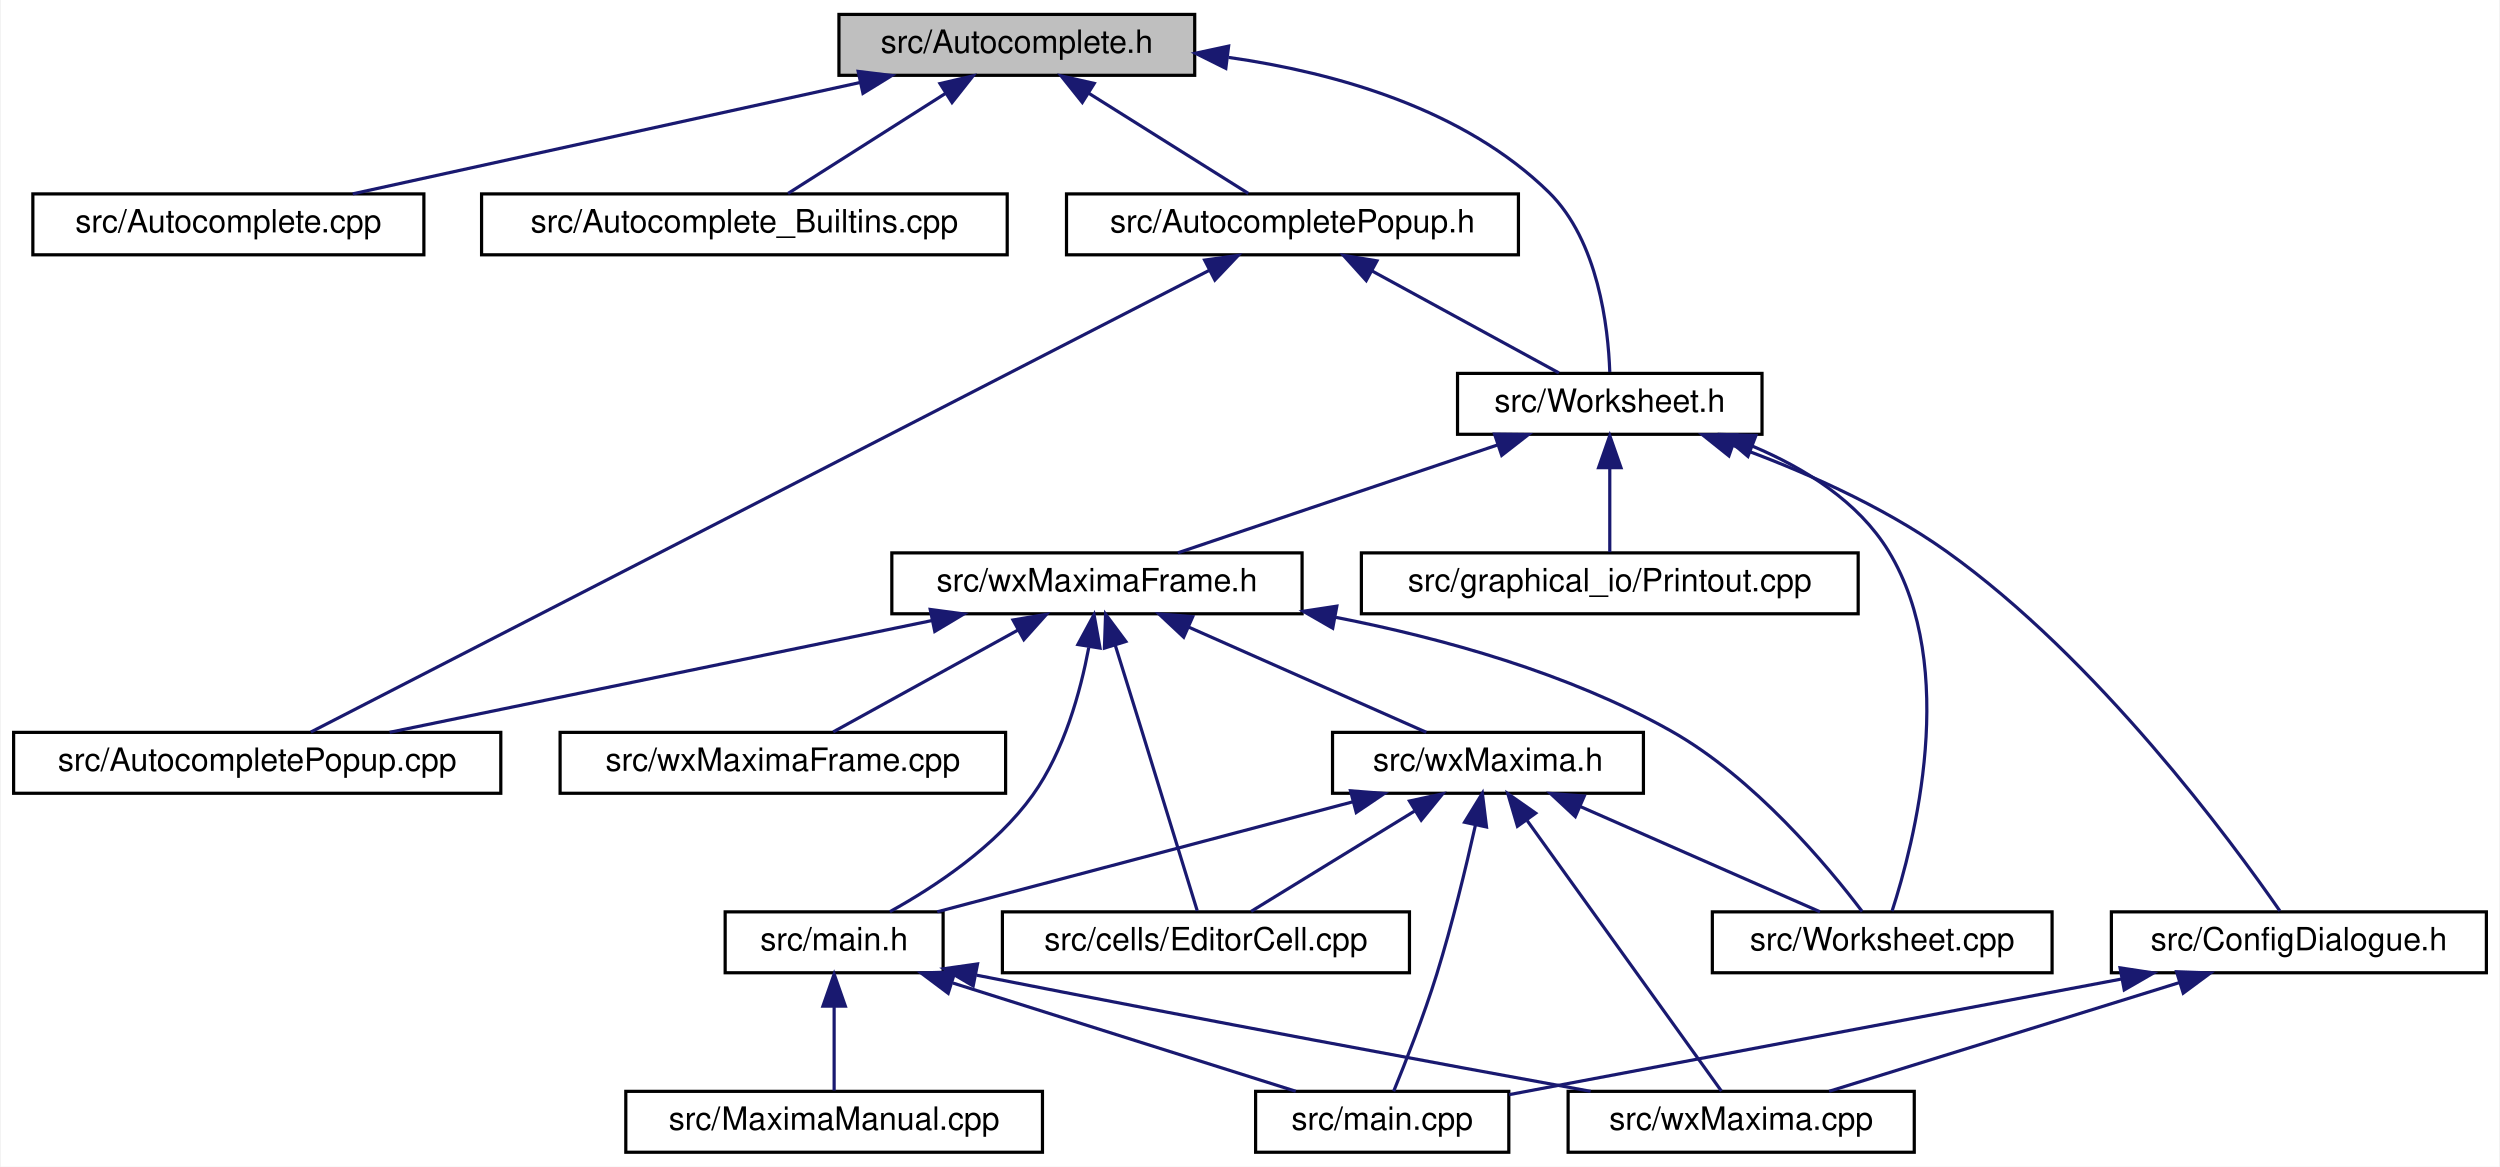
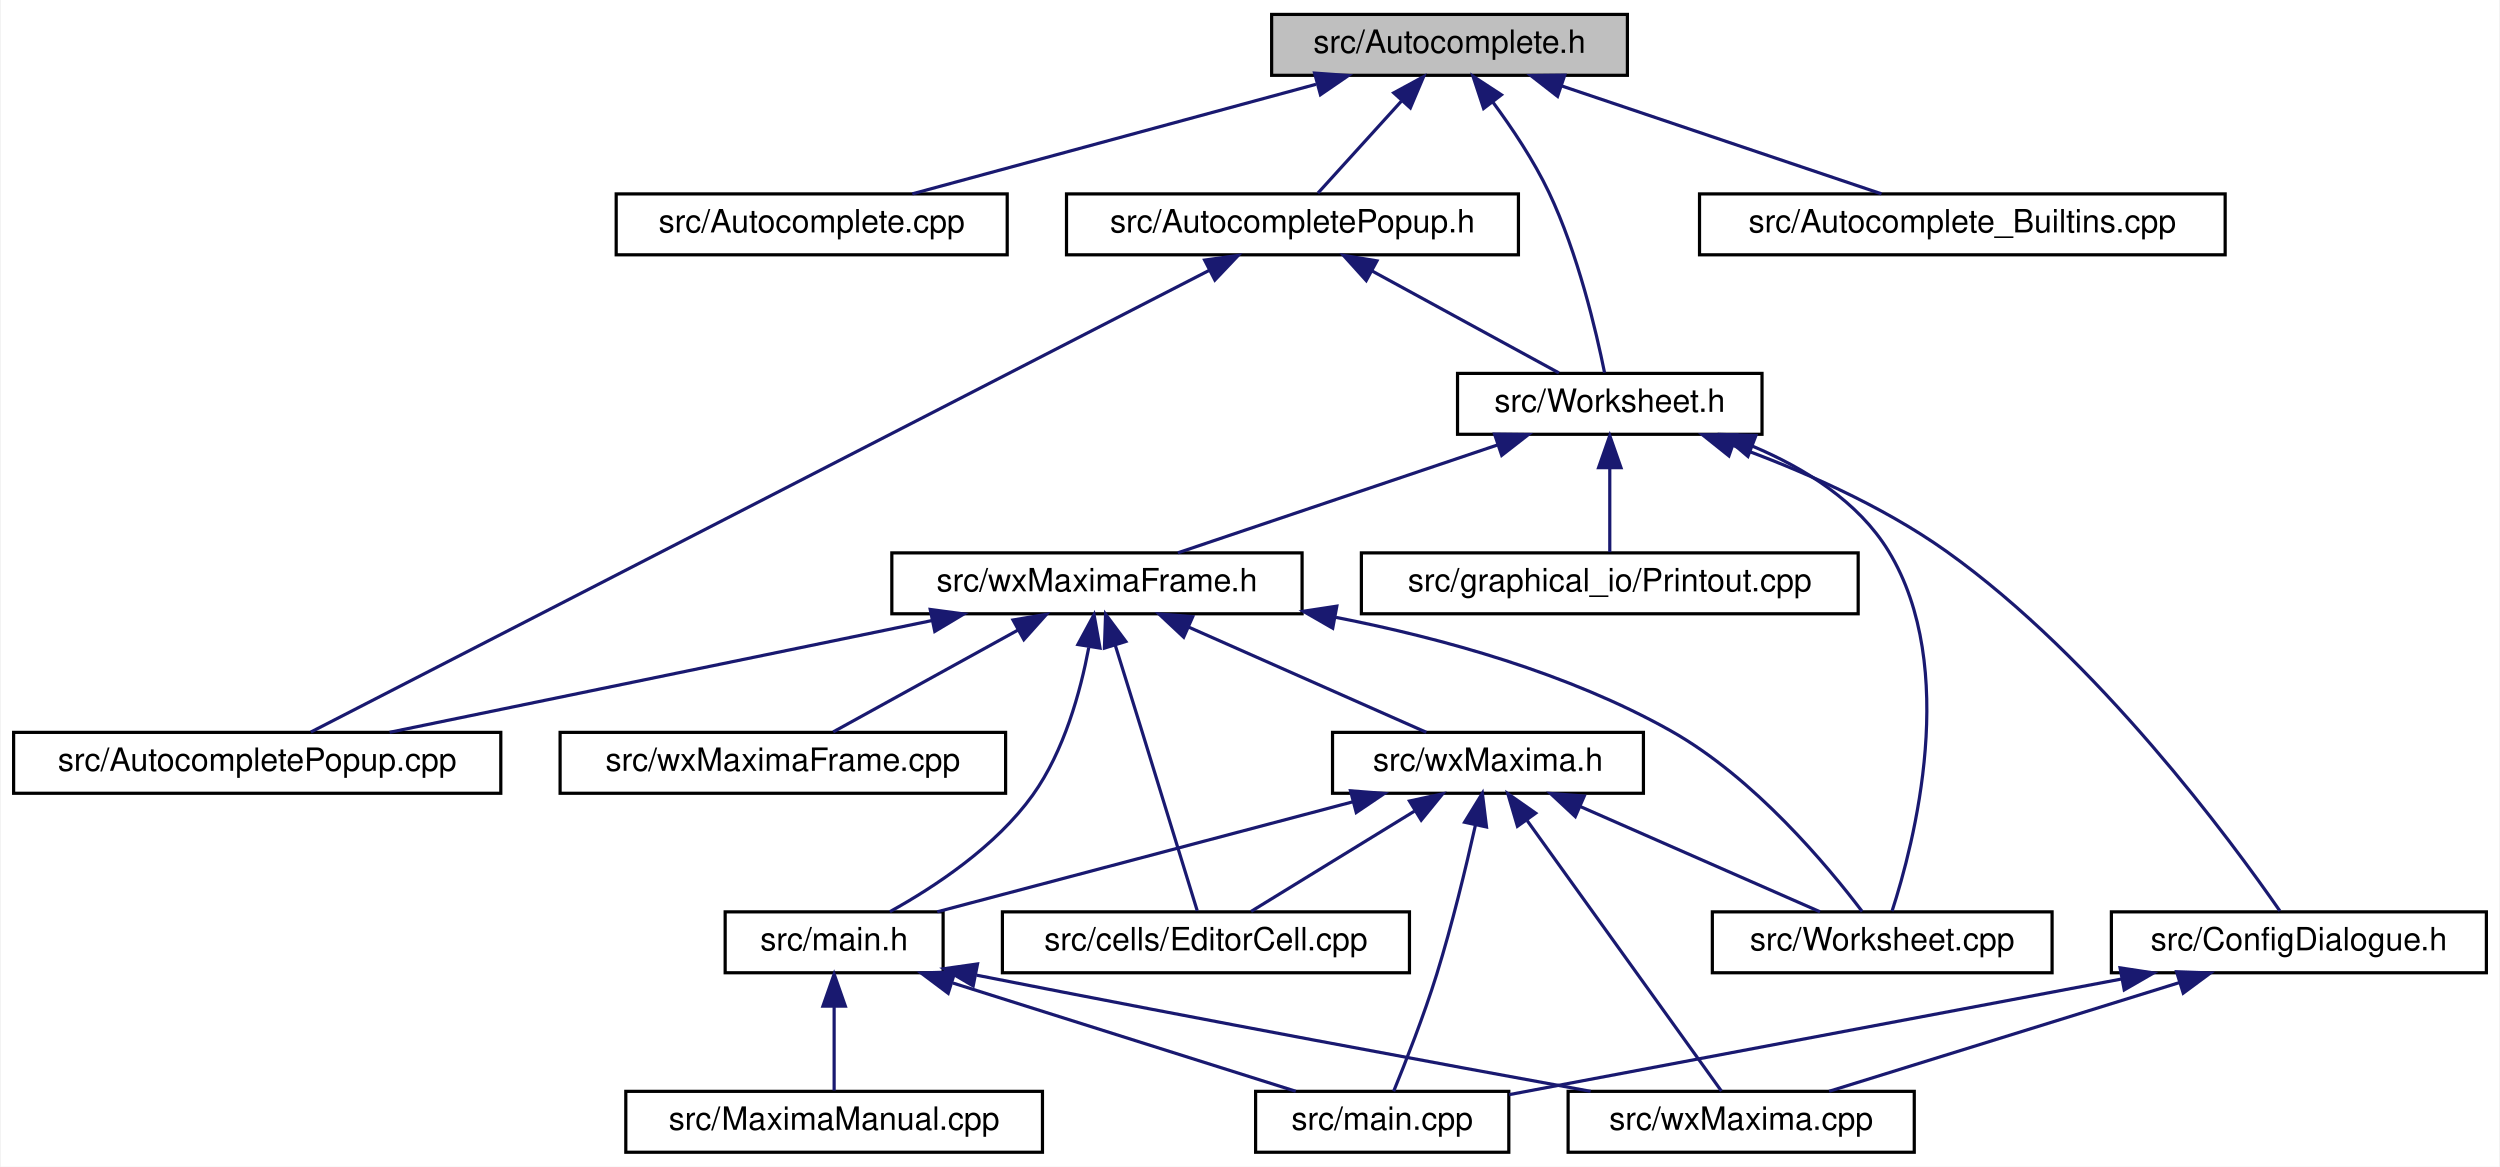
<svg xmlns="http://www.w3.org/2000/svg" xmlns:xlink="http://www.w3.org/1999/xlink" width="780pt" height="364pt" viewBox="0.00 0.00 779.50 364.00">
  <g id="graph0" class="graph" transform="scale(1 1) rotate(0) translate(4 360)">
    <polygon fill="white" stroke="transparent" points="-4,4 -4,-360 775.5,-360 775.5,4 -4,4" />
    <g id="node1" class="node">
      <g id="a_node1">
        <a xlink:title="This file declares the class AutoComplete.">
-           <polygon fill="#bfbfbf" stroke="black" points="257.5,-336.5 257.5,-355.5 368.5,-355.5 368.5,-336.5 257.5,-336.5" />
-           <text text-anchor="middle" x="313" y="-343.5" font-family="Helvetica,sans-Serif" font-size="10.00">src/Autocomplete.h</text>
+           <polygon fill="#bfbfbf" stroke="black" points="392.5,-336.5 392.5,-355.5 503.5,-355.5 503.5,-336.5 392.5,-336.5" />
+           <text text-anchor="middle" x="448" y="-343.5" font-family="Helvetica,sans-Serif" font-size="10.00">src/Autocomplete.h</text>
        </a>
      </g>
    </g>
    <g id="node2" class="node">
      <g id="a_node2">
        <a xlink:href="Autocomplete_8cpp.html" target="_top" xlink:title="This file defines the class AutoComplete.">
-           <polygon fill="white" stroke="black" points="6,-280.5 6,-299.5 128,-299.5 128,-280.5 6,-280.5" />
-           <text text-anchor="middle" x="67" y="-287.5" font-family="Helvetica,sans-Serif" font-size="10.00">src/Autocomplete.cpp</text>
+           <polygon fill="white" stroke="black" points="188,-280.5 188,-299.5 310,-299.5 310,-280.5 188,-280.5" />
+           <text text-anchor="middle" x="249" y="-287.5" font-family="Helvetica,sans-Serif" font-size="10.00">src/Autocomplete.cpp</text>
        </a>
      </g>
    </g>
    <g id="edge1" class="edge">
-       <path fill="none" stroke="midnightblue" d="M264.17,-334.28C217.68,-324.08 148.64,-308.92 105.8,-299.52" />
-       <polygon fill="midnightblue" stroke="midnightblue" points="263.5,-337.72 274.02,-336.44 265,-330.88 263.5,-337.72" />
+       <path fill="none" stroke="midnightblue" d="M406.35,-333.7C368.79,-323.51 314.39,-308.74 280.38,-299.52" />
+       <polygon fill="midnightblue" stroke="midnightblue" points="405.9,-337.2 416.47,-336.44 407.73,-330.45 405.9,-337.2" />
    </g>
    <g id="node3" class="node">
      <g id="a_node3">
-         <a xlink:href="Autocomplete__Builtins_8cpp.html" target="_top" xlink:title="This file tells wxMaxima about known builtin commands of maxima.">
-           <polygon fill="white" stroke="black" points="146,-280.5 146,-299.5 310,-299.5 310,-280.5 146,-280.5" />
-           <text text-anchor="middle" x="228" y="-287.5" font-family="Helvetica,sans-Serif" font-size="10.00">src/Autocomplete_Builtins.cpp</text>
-         </a>
-       </g>
-     </g>
-     <g id="edge2" class="edge">
-       <path fill="none" stroke="midnightblue" d="M290.81,-330.9C275.22,-321 254.87,-308.07 241.62,-299.65" />
-       <polygon fill="midnightblue" stroke="midnightblue" points="289.03,-333.92 299.34,-336.32 292.78,-328.01 289.03,-333.92" />
-     </g>
-     <g id="node4" class="node">
-       <g id="a_node4">
        <a xlink:href="AutocompletePopup_8h.html" target="_top" xlink:title="The first number that is open for dynamic ID assignment.">
          <polygon fill="white" stroke="black" points="328.5,-280.5 328.5,-299.5 469.5,-299.5 469.5,-280.5 328.5,-280.5" />
          <text text-anchor="middle" x="399" y="-287.5" font-family="Helvetica,sans-Serif" font-size="10.00">src/AutocompletePopup.h</text>
        </a>
      </g>
    </g>
-     <g id="edge3" class="edge">
-       <path fill="none" stroke="midnightblue" d="M335.45,-330.9C351.22,-321 371.81,-308.07 385.22,-299.65" />
-       <polygon fill="midnightblue" stroke="midnightblue" points="333.43,-328.04 326.82,-336.32 337.15,-333.97 333.43,-328.04" />
-     </g>
-     <g id="node6" class="node">
-       <g id="a_node6">
+     <g id="edge2" class="edge">
+       <path fill="none" stroke="midnightblue" d="M432.97,-328.43C424.38,-318.97 413.96,-307.48 406.94,-299.75" />
+       <polygon fill="midnightblue" stroke="midnightblue" points="430.6,-331.03 439.91,-336.08 435.78,-326.33 430.6,-331.03" />
+     </g>
+     <g id="node5" class="node">
+       <g id="a_node5">
        <a xlink:href="Worksheet_8h.html" target="_top" xlink:title="This file defines the class Worksheet.">
          <polygon fill="white" stroke="black" points="450.5,-224.5 450.5,-243.5 545.5,-243.5 545.5,-224.5 450.5,-224.5" />
          <text text-anchor="middle" x="498" y="-231.5" font-family="Helvetica,sans-Serif" font-size="10.00">src/Worksheet.h</text>
        </a>
      </g>
    </g>
    <g id="edge26" class="edge">
-       <path fill="none" stroke="midnightblue" d="M379.05,-342.09C412.98,-337.24 452.63,-325.86 479,-300 494.45,-284.85 497.5,-257.9 498,-243.94" />
-       <polygon fill="midnightblue" stroke="midnightblue" points="378.2,-338.67 368.72,-343.39 379.08,-345.61 378.2,-338.67" />
-     </g>
-     <g id="node5" class="node">
-       <g id="a_node5">
+       <path fill="none" stroke="midnightblue" d="M461.43,-328.27C467.46,-320.12 474.27,-309.94 479,-300 488.09,-280.89 493.79,-256.52 496.37,-243.73" />
+       <polygon fill="midnightblue" stroke="midnightblue" points="458.64,-326.15 455.32,-336.22 464.19,-330.42 458.64,-326.15" />
+     </g>
+     <g id="node17" class="node">
+       <g id="a_node17">
+         <a xlink:href="Autocomplete__Builtins_8cpp.html" target="_top" xlink:title="This file tells wxMaxima about known builtin commands of maxima.">
+           <polygon fill="white" stroke="black" points="526,-280.5 526,-299.5 690,-299.5 690,-280.5 526,-280.5" />
+           <text text-anchor="middle" x="608" y="-287.5" font-family="Helvetica,sans-Serif" font-size="10.00">src/Autocomplete_Builtins.cpp</text>
+         </a>
+       </g>
+     </g>
+     <g id="edge25" class="edge">
+       <path fill="none" stroke="midnightblue" d="M483.05,-333.17C513.17,-323 555.9,-308.59 582.77,-299.52" />
+       <polygon fill="midnightblue" stroke="midnightblue" points="481.71,-329.93 473.35,-336.44 483.95,-336.56 481.71,-329.93" />
+     </g>
+     <g id="node4" class="node">
+       <g id="a_node4">
        <a xlink:href="AutocompletePopup_8cpp.html" target="_top" xlink:title="This file defines the class AutocompletePopup.">
          <polygon fill="white" stroke="black" points="0,-112.5 0,-131.5 152,-131.5 152,-112.5 0,-112.5" />
          <text text-anchor="middle" x="76" y="-119.5" font-family="Helvetica,sans-Serif" font-size="10.00">src/AutocompletePopup.cpp</text>
        </a>
      </g>
    </g>
-     <g id="edge4" class="edge">
+     <g id="edge3" class="edge">
      <path fill="none" stroke="midnightblue" d="M373.07,-275.67C309.19,-242.84 145.6,-158.77 92.74,-131.61" />
      <polygon fill="midnightblue" stroke="midnightblue" points="371.59,-278.85 382.09,-280.31 374.79,-272.62 371.59,-278.85" />
    </g>
-     <g id="edge5" class="edge">
+     <g id="edge4" class="edge">
      <path fill="none" stroke="midnightblue" d="M423.84,-275.45C442.11,-265.48 466.42,-252.23 482.13,-243.65" />
      <polygon fill="midnightblue" stroke="midnightblue" points="422.01,-272.46 414.91,-280.32 425.36,-278.61 422.01,-272.46" />
    </g>
-     <g id="node7" class="node">
-       <g id="a_node7">
+     <g id="node6" class="node">
+       <g id="a_node6">
        <a xlink:href="ConfigDialogue_8h.html" target="_top" xlink:title="The configuration dialog.">
          <polygon fill="white" stroke="black" points="654.5,-56.5 654.5,-75.5 771.5,-75.5 771.5,-56.5 654.5,-56.5" />
          <text text-anchor="middle" x="713" y="-63.5" font-family="Helvetica,sans-Serif" font-size="10.00">src/ConfigDialogue.h</text>
        </a>
      </g>
    </g>
-     <g id="edge6" class="edge">
+     <g id="edge5" class="edge">
      <path fill="none" stroke="midnightblue" d="M536.4,-221.04C557.23,-213.48 582.78,-202.4 603,-188 650.17,-154.4 692.01,-97.51 707.07,-75.79" />
      <polygon fill="midnightblue" stroke="midnightblue" points="535.17,-217.76 526.89,-224.37 537.49,-224.37 535.17,-217.76" />
    </g>
-     <g id="node10" class="node">
-       <g id="a_node10">
+     <g id="node9" class="node">
+       <g id="a_node9">
        <a xlink:href="Printout_8cpp.html" target="_top" xlink:title="This file defines the class MathPrintOut.">
          <polygon fill="white" stroke="black" points="420.5,-168.5 420.5,-187.5 575.5,-187.5 575.5,-168.5 420.5,-168.5" />
          <text text-anchor="middle" x="498" y="-175.5" font-family="Helvetica,sans-Serif" font-size="10.00">src/graphical_io/Printout.cpp</text>
        </a>
      </g>
    </g>
-     <g id="edge9" class="edge">
+     <g id="edge8" class="edge">
      <path fill="none" stroke="midnightblue" d="M498,-213.8C498,-204.91 498,-194.78 498,-187.75" />
      <polygon fill="midnightblue" stroke="midnightblue" points="494.5,-214.08 498,-224.08 501.5,-214.08 494.5,-214.08" />
    </g>
-     <g id="node11" class="node">
-       <g id="a_node11">
+     <g id="node10" class="node">
+       <g id="a_node10">
        <a xlink:href="Worksheet_8cpp.html" target="_top" xlink:title="This file defines the class Worksheet.">
          <polygon fill="white" stroke="black" points="530,-56.5 530,-75.5 636,-75.5 636,-56.5 530,-56.5" />
          <text text-anchor="middle" x="583" y="-63.5" font-family="Helvetica,sans-Serif" font-size="10.00">src/Worksheet.cpp</text>
        </a>
      </g>
    </g>
-     <g id="edge10" class="edge">
+     <g id="edge9" class="edge">
      <path fill="none" stroke="midnightblue" d="M542.5,-220.81C558.79,-213.95 575.54,-203.54 585,-188 607.17,-151.57 592.92,-96.83 586.07,-75.73" />
      <polygon fill="midnightblue" stroke="midnightblue" points="541.1,-217.6 533.01,-224.45 543.6,-224.13 541.1,-217.6" />
    </g>
-     <g id="node12" class="node">
-       <g id="a_node12">
+     <g id="node11" class="node">
+       <g id="a_node11">
        <a xlink:href="wxMaximaFrame_8h.html" target="_top" xlink:title="This file declares the class wxMaximaFrame.">
          <polygon fill="white" stroke="black" points="274,-168.5 274,-187.5 402,-187.5 402,-168.5 274,-168.5" />
          <text text-anchor="middle" x="338" y="-175.5" font-family="Helvetica,sans-Serif" font-size="10.00">src/wxMaximaFrame.h</text>
        </a>
      </g>
    </g>
-     <g id="edge11" class="edge">
+     <g id="edge10" class="edge">
      <path fill="none" stroke="midnightblue" d="M462.95,-221.17C432.83,-211 390.1,-196.59 363.23,-187.52" />
      <polygon fill="midnightblue" stroke="midnightblue" points="462.05,-224.56 472.65,-224.44 464.29,-217.93 462.05,-224.56" />
    </g>
-     <g id="node8" class="node">
-       <g id="a_node8">
+     <g id="node7" class="node">
+       <g id="a_node7">
        <a xlink:href="main_8cpp.html" target="_top" xlink:title="The file that defines the starting point of the program.">
          <polygon fill="white" stroke="black" points="387.5,-0.5 387.5,-19.5 466.5,-19.5 466.5,-0.5 387.5,-0.5" />
          <text text-anchor="middle" x="427" y="-7.5" font-family="Helvetica,sans-Serif" font-size="10.00">src/main.cpp</text>
        </a>
      </g>
    </g>
-     <g id="edge7" class="edge">
+     <g id="edge6" class="edge">
      <path fill="none" stroke="midnightblue" d="M657.57,-54.53C601.48,-43.94 516.18,-27.84 466.58,-18.47" />
      <polygon fill="midnightblue" stroke="midnightblue" points="657.21,-58.03 667.68,-56.44 658.51,-51.15 657.21,-58.03" />
    </g>
-     <g id="node9" class="node">
-       <g id="a_node9">
+     <g id="node8" class="node">
+       <g id="a_node8">
        <a xlink:href="wxMaxima_8cpp.html" target="_top" xlink:title="This file defines the contents of the class wxMaxima that contains most of the program's logic.">
          <polygon fill="white" stroke="black" points="485,-0.5 485,-19.5 593,-19.5 593,-0.5 485,-0.5" />
          <text text-anchor="middle" x="539" y="-7.5" font-family="Helvetica,sans-Serif" font-size="10.00">src/wxMaxima.cpp</text>
        </a>
      </g>
    </g>
-     <g id="edge8" class="edge">
+     <g id="edge7" class="edge">
      <path fill="none" stroke="midnightblue" d="M675.74,-53.44C642.93,-43.26 595.92,-28.66 566.44,-19.52" />
      <polygon fill="midnightblue" stroke="midnightblue" points="674.84,-56.82 685.43,-56.44 676.92,-50.14 674.84,-56.82" />
    </g>
-     <g id="edge12" class="edge">
+     <g id="edge11" class="edge">
      <path fill="none" stroke="midnightblue" d="M286.62,-166.41C237.1,-156.2 163.14,-140.96 117.32,-131.52" />
      <polygon fill="midnightblue" stroke="midnightblue" points="285.98,-169.85 296.49,-168.44 287.4,-163 285.98,-169.85" />
    </g>
-     <g id="edge18" class="edge">
+     <g id="edge17" class="edge">
      <path fill="none" stroke="midnightblue" d="M412.57,-167.38C446.05,-160.81 485.1,-149.93 517,-132 543.08,-117.34 566.1,-89.67 576.74,-75.63" />
      <polygon fill="midnightblue" stroke="midnightblue" points="411.56,-164 402.37,-169.28 412.84,-170.88 411.56,-164" />
    </g>
-     <g id="node13" class="node">
-       <g id="a_node13">
+     <g id="node12" class="node">
+       <g id="a_node12">
        <a xlink:href="EditorCell_8cpp.html" target="_top" xlink:title="This file defines the class EditorCell.">
          <polygon fill="white" stroke="black" points="308.5,-56.5 308.5,-75.5 435.5,-75.5 435.5,-56.5 308.5,-56.5" />
          <text text-anchor="middle" x="372" y="-63.5" font-family="Helvetica,sans-Serif" font-size="10.00">src/cells/EditorCell.cpp</text>
        </a>
      </g>
    </g>
-     <g id="edge13" class="edge">
+     <g id="edge12" class="edge">
      <path fill="none" stroke="midnightblue" d="M343.69,-158.75C346.24,-150.57 349.28,-140.8 352,-132 358.21,-111.92 365.45,-88.34 369.29,-75.83" />
      <polygon fill="midnightblue" stroke="midnightblue" points="340.33,-157.79 340.69,-168.38 347.01,-159.87 340.33,-157.79" />
    </g>
-     <g id="node14" class="node">
-       <g id="a_node14">
+     <g id="node13" class="node">
+       <g id="a_node13">
        <a xlink:href="main_8h.html" target="_top" xlink:title="This file declares the class wxMaxima that contains most of the program's logic.">
          <polygon fill="white" stroke="black" points="222,-56.5 222,-75.5 290,-75.5 290,-56.5 222,-56.5" />
          <text text-anchor="middle" x="256" y="-63.5" font-family="Helvetica,sans-Serif" font-size="10.00">src/main.h</text>
        </a>
      </g>
    </g>
-     <g id="edge14" class="edge">
+     <g id="edge13" class="edge">
      <path fill="none" stroke="midnightblue" d="M335.45,-157.98C332.85,-144.19 327.76,-125.66 318,-112 306.47,-95.88 287.36,-83.28 273.4,-75.56" />
      <polygon fill="midnightblue" stroke="midnightblue" points="332.05,-158.91 337.09,-168.23 338.96,-157.8 332.05,-158.91" />
    </g>
-     <g id="node16" class="node">
-       <g id="a_node16">
+     <g id="node15" class="node">
+       <g id="a_node15">
        <a xlink:href="wxMaxima_8h.html" target="_top" xlink:title="This file declares the class wxMaxima that contains most of the program's logic.">
          <polygon fill="white" stroke="black" points="411.5,-112.5 411.5,-131.5 508.5,-131.5 508.5,-112.5 411.5,-112.5" />
          <text text-anchor="middle" x="460" y="-119.5" font-family="Helvetica,sans-Serif" font-size="10.00">src/wxMaxima.h</text>
        </a>
      </g>
    </g>
-     <g id="edge19" class="edge">
+     <g id="edge18" class="edge">
      <path fill="none" stroke="midnightblue" d="M366.54,-164.37C389.39,-154.26 420.81,-140.35 440.76,-131.52" />
      <polygon fill="midnightblue" stroke="midnightblue" points="365.06,-161.2 357.33,-168.44 367.89,-167.6 365.06,-161.2" />
    </g>
-     <g id="node17" class="node">
-       <g id="a_node17">
+     <g id="node16" class="node">
+       <g id="a_node16">
        <a xlink:href="wxMaximaFrame_8cpp.html" target="_top" xlink:title="This file defines the class wxMaximaFrame.">
          <polygon fill="white" stroke="black" points="170.5,-112.5 170.5,-131.5 309.5,-131.5 309.5,-112.5 170.5,-112.5" />
          <text text-anchor="middle" x="240" y="-119.5" font-family="Helvetica,sans-Serif" font-size="10.00">src/wxMaximaFrame.cpp</text>
        </a>
      </g>
    </g>
-     <g id="edge25" class="edge">
+     <g id="edge24" class="edge">
      <path fill="none" stroke="midnightblue" d="M313.41,-163.45C295.32,-153.48 271.27,-140.23 255.71,-131.65" />
      <polygon fill="midnightblue" stroke="midnightblue" points="311.81,-166.56 322.25,-168.32 315.19,-160.43 311.81,-166.56" />
    </g>
    <g id="edge15" class="edge">
      <path fill="none" stroke="midnightblue" d="M293.04,-53.3C325.26,-43.13 371.19,-28.62 400.03,-19.52" />
      <polygon fill="midnightblue" stroke="midnightblue" points="291.58,-50.09 283.1,-56.44 293.69,-56.77 291.58,-50.09" />
    </g>
-     <g id="edge17" class="edge">
+     <g id="edge16" class="edge">
      <path fill="none" stroke="midnightblue" d="M300.46,-55.74C372.87,-41.44 445.79,-27.95 492.04,-19.5" />
      <polygon fill="midnightblue" stroke="midnightblue" points="299.38,-52.39 290.25,-57.76 300.74,-59.25 299.38,-52.39" />
    </g>
-     <g id="node15" class="node">
-       <g id="a_node15">
+     <g id="node14" class="node">
+       <g id="a_node14">
        <a xlink:href="MaximaManual_8cpp.html" target="_top" xlink:title="This file defines the class MaximaManual.">
          <polygon fill="white" stroke="black" points="191,-0.5 191,-19.5 321,-19.5 321,-0.5 191,-0.5" />
          <text text-anchor="middle" x="256" y="-7.5" font-family="Helvetica,sans-Serif" font-size="10.00">src/MaximaManual.cpp</text>
        </a>
      </g>
    </g>
-     <g id="edge16" class="edge">
+     <g id="edge14" class="edge">
      <path fill="none" stroke="midnightblue" d="M256,-45.8C256,-36.91 256,-26.78 256,-19.75" />
      <polygon fill="midnightblue" stroke="midnightblue" points="252.5,-46.08 256,-56.08 259.5,-46.08 252.5,-46.08" />
    </g>
    <g id="edge21" class="edge">
      <path fill="none" stroke="midnightblue" d="M456.05,-102.41C453.11,-89.32 448.8,-71.45 444,-56 439.99,-43.08 434.24,-28.49 430.57,-19.52" />
      <polygon fill="midnightblue" stroke="midnightblue" points="452.7,-103.47 458.25,-112.5 459.54,-101.98 452.7,-103.47" />
    </g>
-     <g id="edge24" class="edge">
+     <g id="edge23" class="edge">
      <path fill="none" stroke="midnightblue" d="M472.24,-103.96C489.36,-80.12 519.82,-37.71 532.83,-19.59" />
      <polygon fill="midnightblue" stroke="midnightblue" points="469.19,-102.2 466.2,-112.37 474.88,-106.29 469.19,-102.2" />
    </g>
-     <g id="edge23" class="edge">
+     <g id="edge22" class="edge">
      <path fill="none" stroke="midnightblue" d="M488.77,-108.37C511.81,-98.26 543.48,-84.35 563.6,-75.52" />
      <polygon fill="midnightblue" stroke="midnightblue" points="487.24,-105.22 479.49,-112.44 490.05,-111.63 487.24,-105.22" />
    </g>
-     <g id="edge20" class="edge">
+     <g id="edge19" class="edge">
      <path fill="none" stroke="midnightblue" d="M437.02,-106.9C420.89,-97 399.82,-84.07 386.1,-75.65" />
      <polygon fill="midnightblue" stroke="midnightblue" points="435.51,-110.08 445.86,-112.32 439.17,-104.11 435.51,-110.08" />
    </g>
-     <g id="edge22" class="edge">
+     <g id="edge20" class="edge">
      <path fill="none" stroke="midnightblue" d="M417.8,-109.83C379.28,-99.63 323.18,-84.78 288.17,-75.52" />
      <polygon fill="midnightblue" stroke="midnightblue" points="417.11,-113.27 427.68,-112.44 418.9,-106.5 417.11,-113.27" />
    </g>
  </g>
</svg>
